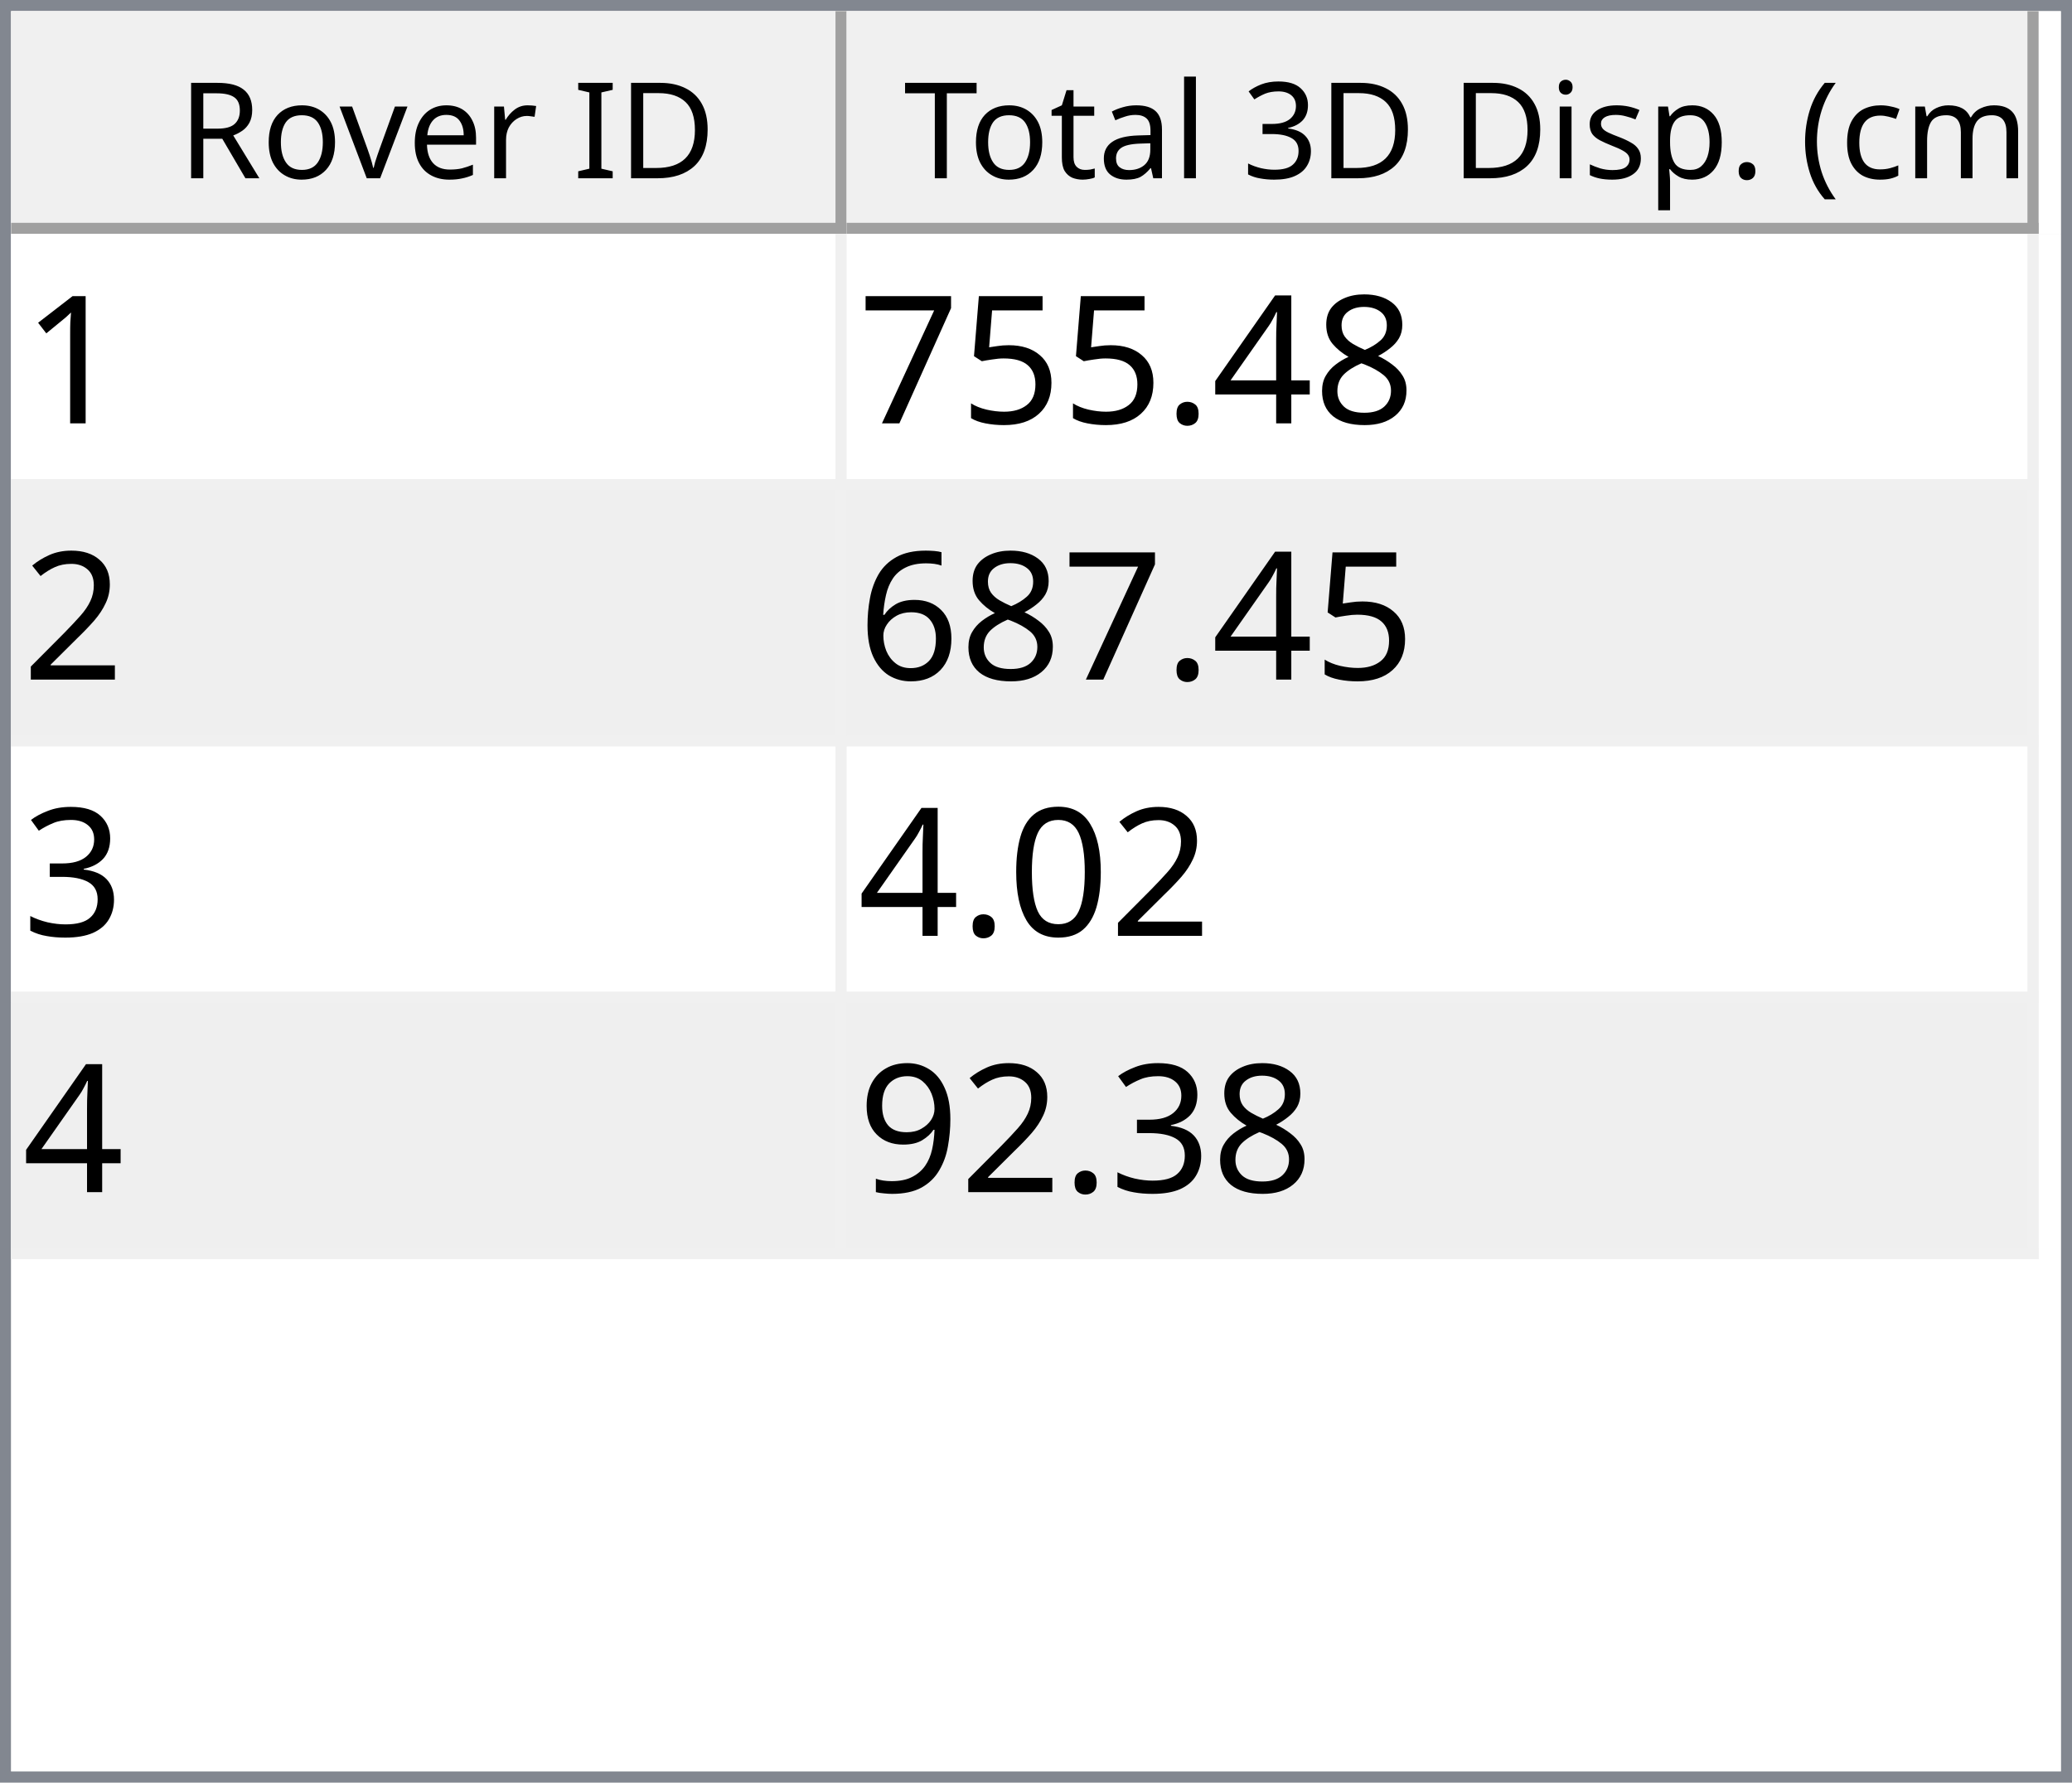
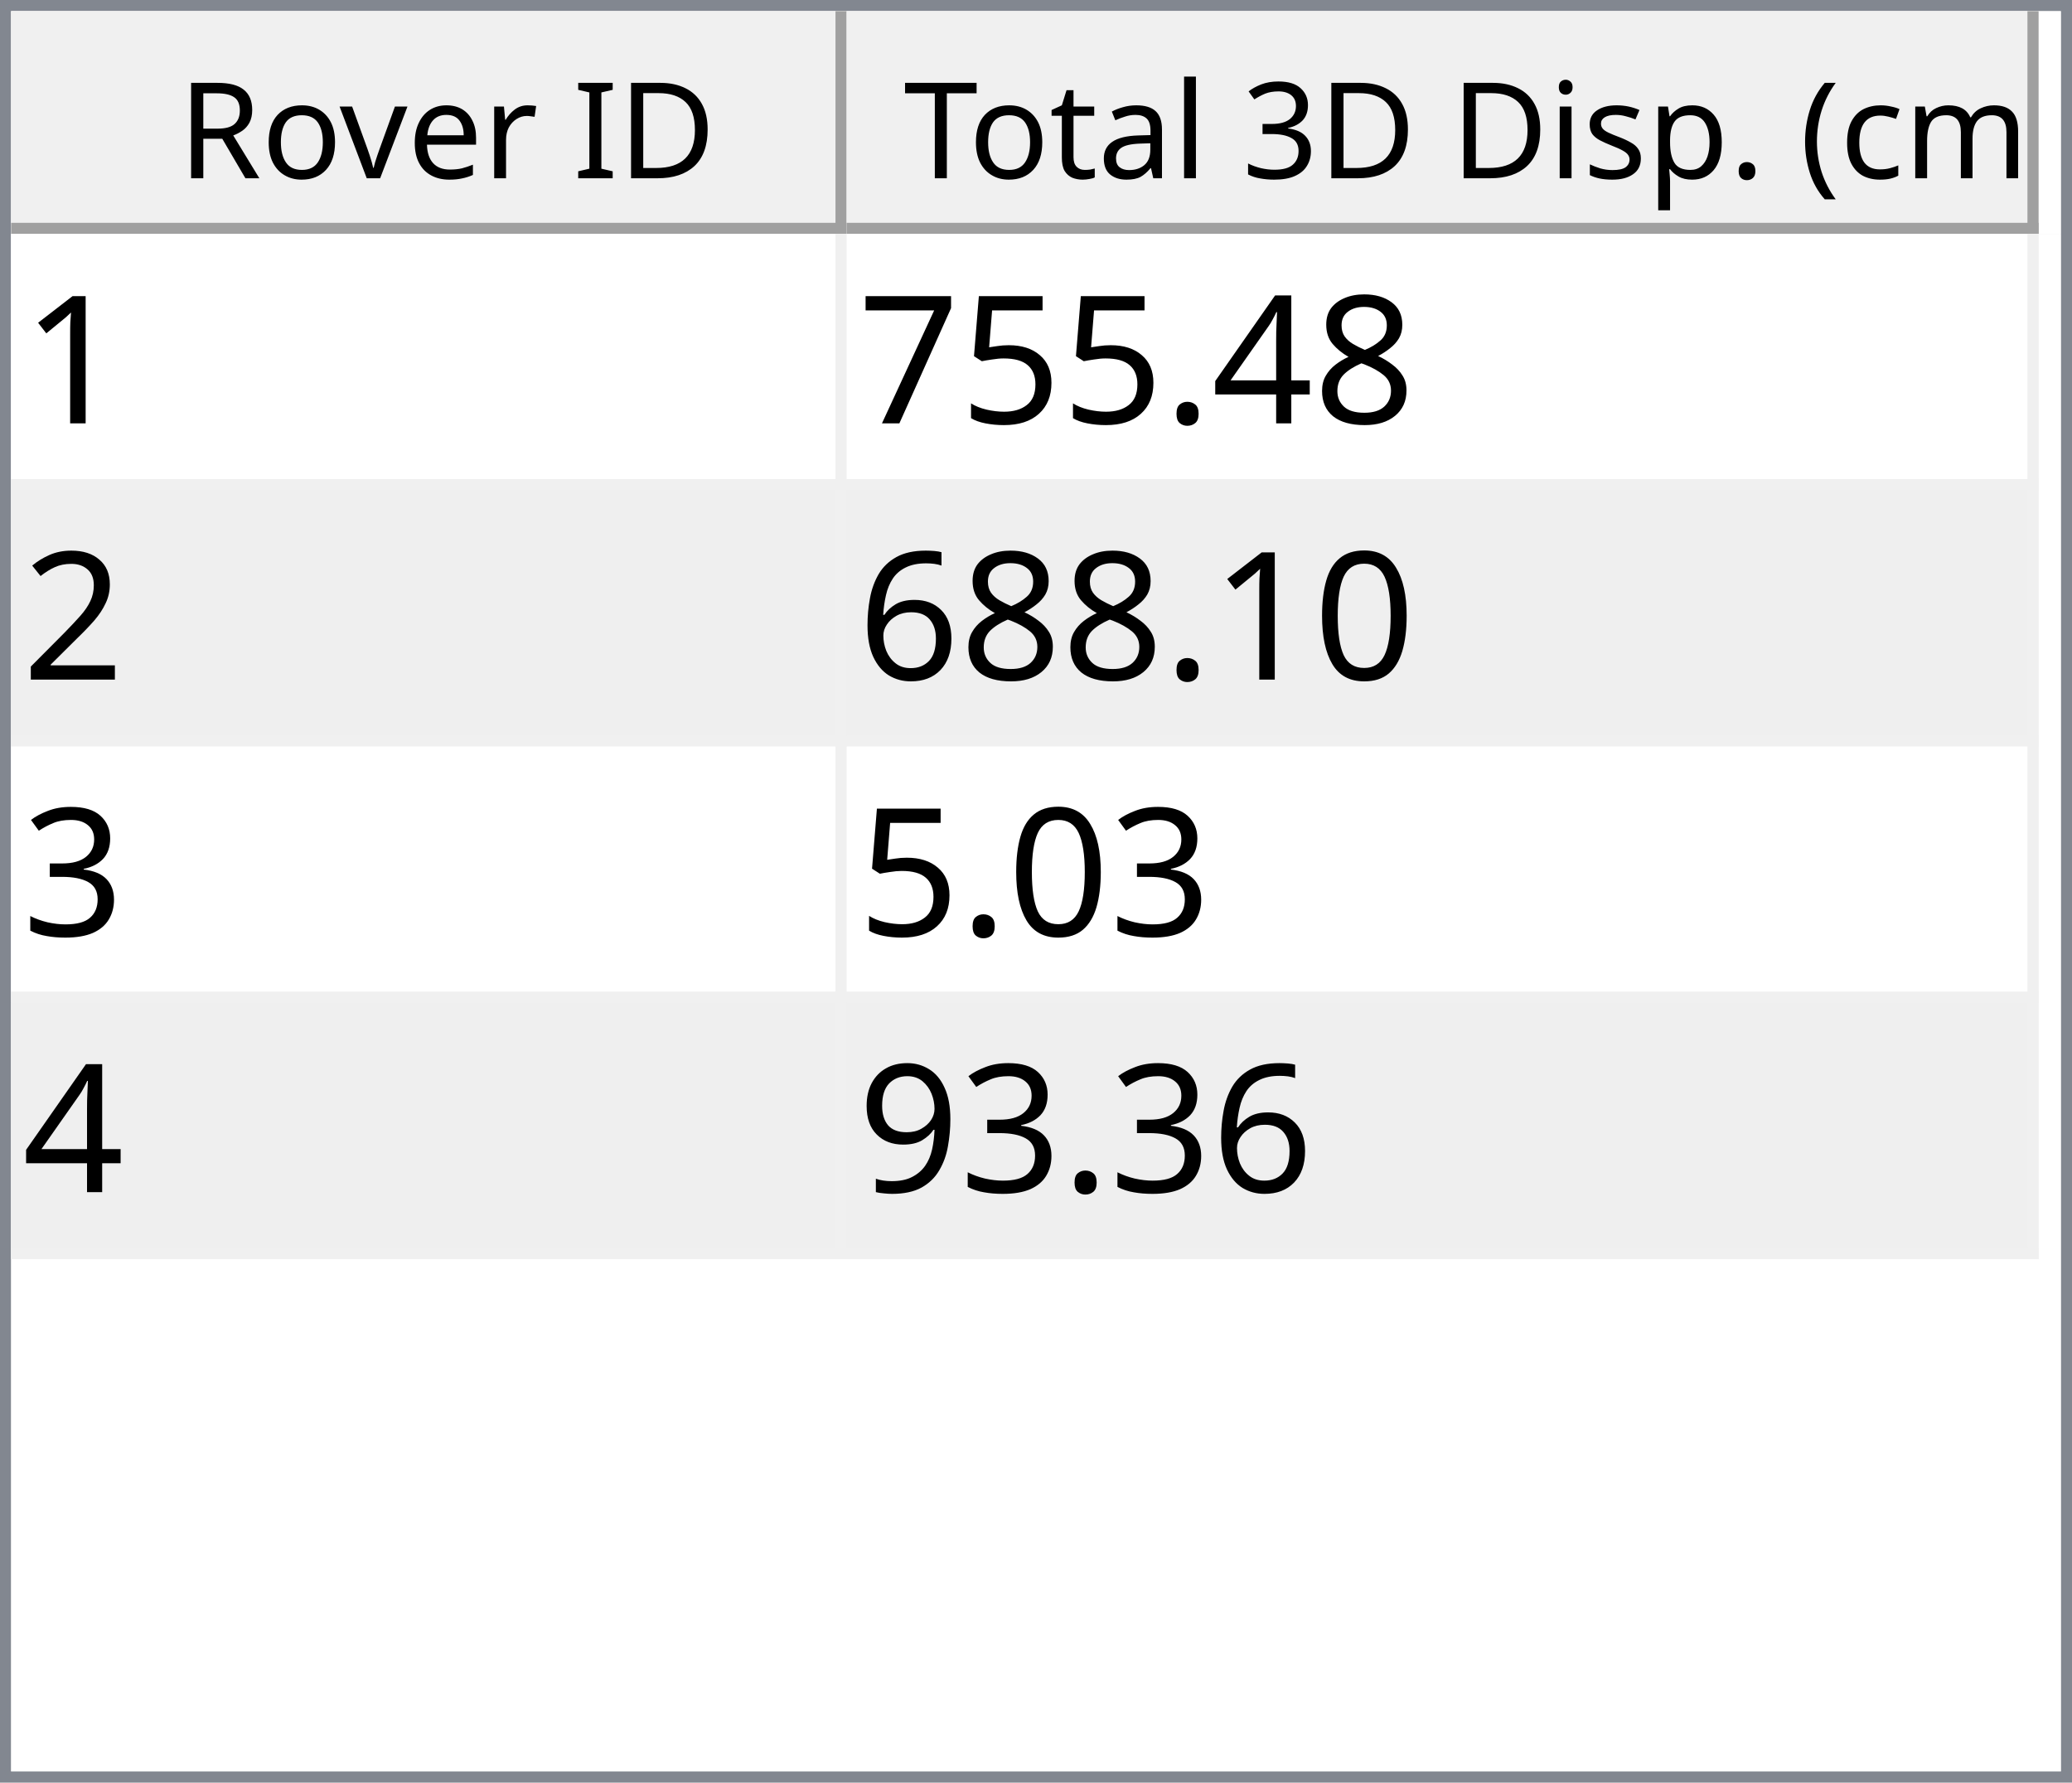
<svg xmlns="http://www.w3.org/2000/svg" style="fill-opacity:1; color-rendering:auto; color-interpolation:auto; text-rendering:auto; stroke:black; stroke-linecap:square; stroke-miterlimit:10; shape-rendering:auto; stroke-opacity:1; fill:black; stroke-dasharray:none; font-weight:normal; stroke-width:1; font-family:'Dialog'; font-style:normal; stroke-linejoin:miter; font-size:12px; stroke-dashoffset:0; image-rendering:auto;" width="186" height="160">
  <defs id="genericDefs" />
  <g>
    <defs id="defs1">
      <clipPath clipPathUnits="userSpaceOnUse" id="clipPath1">
        <path d="M0 0 L186 0 L186 160 L0 160 L0 0 Z" />
      </clipPath>
      <clipPath clipPathUnits="userSpaceOnUse" id="clipPath2">
        <path d="M0 0 L0 160 L186 160 L186 0 Z" />
      </clipPath>
      <clipPath clipPathUnits="userSpaceOnUse" id="clipPath3">
        <path d="M0 0 L0 20 L184 20 L184 0 Z" />
      </clipPath>
      <clipPath clipPathUnits="userSpaceOnUse" id="clipPath4">
        <path d="M0 0 L0 20 L75 20 L75 0 Z" />
      </clipPath>
      <clipPath clipPathUnits="userSpaceOnUse" id="clipPath5">
        <path d="M1 1 L1 19 L74 19 L74 1 Z" />
      </clipPath>
      <clipPath clipPathUnits="userSpaceOnUse" id="clipPath6">
        <path d="M0 0 L0 18 L73 18 L73 0 Z" />
      </clipPath>
      <clipPath clipPathUnits="userSpaceOnUse" id="clipPath7">
        <path d="M-0.5 -0.5 L-0.5 19.5 L74.5 19.5 L74.5 -0.5 Z" />
      </clipPath>
      <clipPath clipPathUnits="userSpaceOnUse" id="clipPath8">
        <path d="M0 0 L0 20 L107 20 L107 0 Z" />
      </clipPath>
      <clipPath clipPathUnits="userSpaceOnUse" id="clipPath9">
        <path d="M1 1 L1 19 L106 19 L106 1 Z" />
      </clipPath>
      <clipPath clipPathUnits="userSpaceOnUse" id="clipPath10">
        <path d="M0 0 L0 18 L105 18 L105 0 Z" />
      </clipPath>
      <clipPath clipPathUnits="userSpaceOnUse" id="clipPath11">
        <path d="M-0.5 -0.5 L-0.5 19.5 L106.5 19.5 L106.5 -0.5 Z" />
      </clipPath>
      <clipPath clipPathUnits="userSpaceOnUse" id="clipPath12">
        <path d="M0 0 L0 138 L184 138 L184 0 Z" />
      </clipPath>
      <clipPath clipPathUnits="userSpaceOnUse" id="clipPath13">
        <path d="M0 0 L0 92 L182 92 L182 0 Z" />
      </clipPath>
      <clipPath clipPathUnits="userSpaceOnUse" id="clipPath14">
        <path d="M-0.5 -0.5 L-0.5 91.5 L181.5 91.5 L181.5 -0.5 Z" />
      </clipPath>
      <clipPath clipPathUnits="userSpaceOnUse" id="clipPath15">
        <path d="M0 0 L0 22 L74 22 L74 0 Z" />
      </clipPath>
      <clipPath clipPathUnits="userSpaceOnUse" id="clipPath16">
        <path d="M0 0 L0 22 L106 22 L106 0 Z" />
      </clipPath>
      <font horiz-adv-x="64.551" id="font1">
        <font-face ascent="107.91" descent="25.098" units-per-em="100" style="font-style:normal; font-family:Segoe UI; font-weight:normal;" />
        <missing-glyph horiz-adv-x="64.551" d="M8.109 0 L8.109 68.266 L56.453 68.266 L56.453 0 L8.109 0 ZM15.328 7.234 L49.219 7.234 L49.219 61.031 L15.328 61.031 L15.328 7.234 Z" />
        <glyph unicode="D" horiz-adv-x="70.117" d="M9.188 0 L9.188 70.016 L28.516 70.016 Q65.531 70.016 65.531 35.891 Q65.531 19.672 55.25 9.836 Q44.969 0 27.734 0 L9.188 0 ZM17.391 62.594 L17.391 7.422 L27.828 7.422 Q41.609 7.422 49.273 14.797 Q56.938 22.172 56.938 35.688 Q56.938 62.594 28.328 62.594 L17.391 62.594 Z" />
        <glyph unicode="I" horiz-adv-x="26.611" d="M17.391 0 L9.188 0 L9.188 70.016 L17.391 70.016 L17.391 0 Z" />
        <glyph unicode=" " horiz-adv-x="27.393" d="" />
        <glyph unicode="r" horiz-adv-x="34.766" d="M34.188 41.891 Q32.078 43.5 28.125 43.5 Q23 43.5 19.555 38.672 Q16.109 33.844 16.109 25.484 L16.109 0 L8.109 0 L8.109 50 L16.109 50 L16.109 39.703 L16.312 39.703 Q18.016 44.969 21.531 47.922 Q25.047 50.875 29.391 50.875 Q32.516 50.875 34.188 50.203 L34.188 41.891 Z" />
        <glyph unicode="e" horiz-adv-x="52.295" d="M48.297 23 L12.984 23 Q13.188 14.656 17.484 10.109 Q21.781 5.562 29.297 5.562 Q37.75 5.562 44.828 11.141 L44.828 3.609 Q38.234 -1.172 27.391 -1.172 Q16.797 -1.172 10.742 5.641 Q4.688 12.453 4.688 24.812 Q4.688 36.469 11.305 43.82 Q17.922 51.172 27.734 51.172 Q37.547 51.172 42.922 44.828 Q48.297 38.484 48.297 27.203 L48.297 23 ZM40.094 29.781 Q40.047 36.719 36.75 40.578 Q33.453 44.438 27.594 44.438 Q21.922 44.438 17.969 40.383 Q14.016 36.328 13.094 29.781 L40.094 29.781 Z" />
        <glyph unicode="v" horiz-adv-x="47.9" d="M47.406 50 L27.484 0 L19.625 0 L0.688 50 L9.469 50 L22.172 13.672 Q23.578 9.672 23.922 6.688 L24.125 6.688 Q24.609 10.453 25.688 13.484 L38.969 50 L47.406 50 Z" />
        <glyph unicode="o" horiz-adv-x="58.594" d="M29 -1.172 Q17.922 -1.172 11.305 5.836 Q4.688 12.844 4.688 24.422 Q4.688 37.016 11.57 44.094 Q18.453 51.172 30.172 51.172 Q41.359 51.172 47.633 44.289 Q53.906 37.406 53.906 25.203 Q53.906 13.234 47.141 6.031 Q40.375 -1.172 29 -1.172 ZM29.594 44.438 Q21.875 44.438 17.383 39.188 Q12.891 33.938 12.891 24.703 Q12.891 15.828 17.43 10.695 Q21.969 5.562 29.594 5.562 Q37.359 5.562 41.531 10.594 Q45.703 15.625 45.703 24.906 Q45.703 34.281 41.531 39.359 Q37.359 44.438 29.594 44.438 Z" />
        <glyph unicode="R" horiz-adv-x="59.814" d="M59.375 0 L49.609 0 L37.891 19.625 Q36.281 22.359 34.766 24.289 Q33.25 26.219 31.664 27.438 Q30.078 28.656 28.25 29.219 Q26.422 29.781 24.125 29.781 L17.391 29.781 L17.391 0 L9.188 0 L9.188 70.016 L30.078 70.016 Q34.672 70.016 38.555 68.867 Q42.438 67.719 45.289 65.375 Q48.141 63.031 49.758 59.547 Q51.375 56.062 51.375 51.375 Q51.375 47.703 50.273 44.656 Q49.172 41.609 47.148 39.211 Q45.125 36.812 42.266 35.133 Q39.406 33.453 35.844 32.516 L35.844 32.328 Q37.594 31.547 38.891 30.547 Q40.188 29.547 41.359 28.18 Q42.531 26.812 43.68 25.078 Q44.828 23.344 46.234 21.047 L59.375 0 ZM17.391 62.594 L17.391 37.203 L28.516 37.203 Q31.594 37.203 34.203 38.133 Q36.812 39.062 38.719 40.797 Q40.625 42.531 41.703 45.047 Q42.781 47.562 42.781 50.688 Q42.781 56.297 39.141 59.445 Q35.5 62.594 28.609 62.594 L17.391 62.594 Z" />
        <glyph unicode=")" horiz-adv-x="30.176" d="M8.297 -15.922 L1.172 -15.922 Q16.406 2.344 16.406 26.812 Q16.406 51.469 1.078 70.016 L8.297 70.016 Q23.531 52.156 23.531 26.703 Q23.531 1.375 8.297 -15.922 Z" />
        <glyph unicode="m" horiz-adv-x="86.133" d="M79.109 0 L71.094 0 L71.094 28.719 Q71.094 37.016 68.531 40.727 Q65.969 44.438 59.906 44.438 Q54.781 44.438 51.195 39.75 Q47.609 35.062 47.609 28.516 L47.609 0 L39.594 0 L39.594 29.688 Q39.594 44.438 28.219 44.438 Q22.953 44.438 19.531 40.016 Q16.109 35.594 16.109 28.516 L16.109 0 L8.109 0 L8.109 50 L16.109 50 L16.109 42.094 L16.312 42.094 Q21.625 51.172 31.844 51.172 Q36.969 51.172 40.773 48.312 Q44.578 45.453 46 40.828 Q51.562 51.172 62.594 51.172 Q79.109 51.172 79.109 30.812 L79.109 0 Z" />
        <glyph unicode="c" horiz-adv-x="46.191" d="M42.188 2.297 Q36.422 -1.172 28.516 -1.172 Q17.828 -1.172 11.258 5.789 Q4.688 12.75 4.688 23.828 Q4.688 36.188 11.766 43.68 Q18.844 51.172 30.672 51.172 Q37.25 51.172 42.281 48.734 L42.281 40.531 Q36.719 44.438 30.375 44.438 Q22.703 44.438 17.797 38.945 Q12.891 33.453 12.891 24.516 Q12.891 15.719 17.508 10.641 Q22.125 5.562 29.891 5.562 Q36.422 5.562 42.188 9.906 L42.188 2.297 Z" />
        <glyph unicode="(" horiz-adv-x="30.176" d="M29.109 -15.922 L21.969 -15.922 Q6.844 1.375 6.844 26.703 Q6.844 52.156 21.969 70.016 L29.203 70.016 Q13.875 51.469 13.875 26.812 Q13.875 2.344 29.109 -15.922 Z" />
        <glyph unicode="." horiz-adv-x="21.68" d="M10.891 -1.078 Q8.641 -1.078 7.055 0.539 Q5.469 2.156 5.469 4.391 Q5.469 6.641 7.055 8.273 Q8.641 9.906 10.891 9.906 Q13.188 9.906 14.797 8.273 Q16.406 6.641 16.406 4.391 Q16.406 2.156 14.797 0.539 Q13.188 -1.078 10.891 -1.078 Z" />
        <glyph unicode="p" horiz-adv-x="58.789" d="M16.312 7.234 L16.109 7.234 L16.109 -23 L8.109 -23 L8.109 50 L16.109 50 L16.109 41.219 L16.312 41.219 Q22.219 51.172 33.594 51.172 Q43.266 51.172 48.688 44.461 Q54.109 37.75 54.109 26.469 Q54.109 13.922 48 6.375 Q41.891 -1.172 31.297 -1.172 Q21.578 -1.172 16.312 7.234 ZM16.109 27.391 L16.109 20.406 Q16.109 14.203 20.141 9.883 Q24.172 5.562 30.375 5.562 Q37.641 5.562 41.773 11.133 Q45.906 16.703 45.906 26.609 Q45.906 34.969 42.047 39.703 Q38.188 44.438 31.594 44.438 Q24.609 44.438 20.359 39.578 Q16.109 34.719 16.109 27.391 Z" />
        <glyph unicode="s" horiz-adv-x="42.432" d="M5.078 1.812 L5.078 10.406 Q11.625 5.562 19.484 5.562 Q30.031 5.562 30.031 12.594 Q30.031 14.594 29.125 15.992 Q28.219 17.391 26.68 18.461 Q25.141 19.531 23.07 20.383 Q21 21.234 18.609 22.172 Q15.281 23.484 12.766 24.828 Q10.25 26.172 8.57 27.859 Q6.891 29.547 6.031 31.695 Q5.172 33.844 5.172 36.719 Q5.172 40.234 6.789 42.945 Q8.406 45.656 11.086 47.484 Q13.766 49.312 17.211 50.242 Q20.656 51.172 24.312 51.172 Q30.812 51.172 35.938 48.922 L35.938 40.828 Q30.422 44.438 23.25 44.438 Q21 44.438 19.195 43.922 Q17.391 43.406 16.094 42.477 Q14.797 41.547 14.086 40.258 Q13.375 38.969 13.375 37.406 Q13.375 35.453 14.086 34.133 Q14.797 32.812 16.164 31.789 Q17.531 30.766 19.484 29.938 Q21.438 29.109 23.922 28.125 Q27.25 26.859 29.883 25.516 Q32.516 24.172 34.375 22.484 Q36.234 20.797 37.234 18.602 Q38.234 16.406 38.234 13.375 Q38.234 9.672 36.602 6.938 Q34.969 4.203 32.234 2.398 Q29.5 0.594 25.93 -0.289 Q22.359 -1.172 18.453 -1.172 Q10.75 -1.172 5.078 1.812 Z" />
        <glyph unicode="i" horiz-adv-x="24.219" d="M12.203 62.703 Q10.062 62.703 8.547 64.164 Q7.031 65.625 7.031 67.875 Q7.031 70.125 8.547 71.609 Q10.062 73.094 12.203 73.094 Q14.406 73.094 15.945 71.609 Q17.484 70.125 17.484 67.875 Q17.484 65.719 15.945 64.211 Q14.406 62.703 12.203 62.703 ZM16.109 0 L8.109 0 L8.109 50 L16.109 50 L16.109 0 Z" />
        <glyph unicode="3" horiz-adv-x="53.906" d="M46.531 19.828 Q46.531 15.094 44.75 11.211 Q42.969 7.328 39.719 4.57 Q36.469 1.812 31.93 0.297 Q27.391 -1.219 21.922 -1.219 Q11.922 -1.219 6 2.594 L6 11.188 Q13.094 5.609 22.219 5.609 Q25.875 5.609 28.828 6.539 Q31.781 7.469 33.906 9.227 Q36.031 10.984 37.18 13.477 Q38.328 15.969 38.328 19.094 Q38.328 32.812 18.797 32.812 L12.984 32.812 L12.984 39.594 L18.5 39.594 Q35.797 39.594 35.797 52.484 Q35.797 64.406 22.609 64.406 Q15.188 64.406 8.688 59.422 L8.688 67.188 Q15.375 71.188 24.609 71.188 Q29 71.188 32.57 69.969 Q36.141 68.75 38.68 66.555 Q41.219 64.359 42.609 61.281 Q44 58.203 44 54.5 Q44 40.672 30.031 36.719 L30.031 36.531 Q33.594 36.141 36.625 34.797 Q39.656 33.453 41.852 31.305 Q44.047 29.156 45.289 26.25 Q46.531 23.344 46.531 19.828 Z" />
        <glyph unicode="l" horiz-adv-x="24.219" d="M16.109 0 L8.109 0 L8.109 74.031 L16.109 74.031 L16.109 0 Z" />
        <glyph unicode="a" horiz-adv-x="50.879" d="M43.891 0 L35.891 0 L35.891 7.812 L35.688 7.812 Q30.469 -1.172 20.312 -1.172 Q12.844 -1.172 8.617 2.781 Q4.391 6.734 4.391 13.281 Q4.391 27.297 20.906 29.594 L35.891 31.688 Q35.891 44.438 25.594 44.438 Q16.547 44.438 9.281 38.281 L9.281 46.484 Q16.656 51.172 26.266 51.172 Q43.891 51.172 43.891 32.516 L43.891 0 ZM35.891 25.297 L23.828 23.641 Q18.266 22.859 15.43 20.875 Q12.594 18.891 12.594 13.875 Q12.594 10.203 15.211 7.883 Q17.828 5.562 22.172 5.562 Q28.125 5.562 32.008 9.742 Q35.891 13.922 35.891 20.312 L35.891 25.297 Z" />
        <glyph unicode="t" horiz-adv-x="33.887" d="M31.297 0.484 Q28.469 -1.078 23.828 -1.078 Q10.688 -1.078 10.688 13.578 L10.688 43.172 L2.094 43.172 L2.094 50 L10.688 50 L10.688 62.203 L18.703 64.797 L18.703 50 L31.297 50 L31.297 43.172 L18.703 43.172 L18.703 14.984 Q18.703 9.969 20.414 7.82 Q22.125 5.672 26.078 5.672 Q29.109 5.672 31.297 7.328 L31.297 0.484 Z" />
        <glyph unicode="T" horiz-adv-x="52.393" d="M50.594 62.594 L30.375 62.594 L30.375 0 L22.172 0 L22.172 62.594 L2 62.594 L2 70.016 L50.594 70.016 L50.594 62.594 Z" />
      </font>
      <font horiz-adv-x="75.0" id="font2">
        <font-face ascent="100.537" descent="21.973" units-per-em="100" style="font-style:normal; font-family:sans-serif; font-weight:normal;" />
        <missing-glyph horiz-adv-x="75.0" d="M12.5 0 L12.5 62.5 L62.5 62.5 L62.5 0 L12.5 0 ZM14.062 1.562 L60.938 1.562 L60.938 60.938 L14.062 60.938 L14.062 1.562 Z" />
        <glyph unicode="1" horiz-adv-x="55.615" d="M37.25 0 L28.469 0 L28.469 56 Q25.297 52.984 20.141 49.953 Q14.984 46.922 10.891 45.406 L10.891 53.906 Q18.266 57.375 23.781 62.305 Q29.297 67.234 31.594 71.875 L37.25 71.875 L37.25 0 Z" />
        <glyph unicode="8" horiz-adv-x="55.615" d="M17.672 38.812 Q12.203 40.828 9.57 44.539 Q6.938 48.25 6.938 53.422 Q6.938 61.234 12.555 66.555 Q18.172 71.875 27.484 71.875 Q36.859 71.875 42.578 66.43 Q48.297 60.984 48.297 53.172 Q48.297 48.188 45.68 44.508 Q43.062 40.828 37.75 38.812 Q44.344 36.672 47.781 31.883 Q51.219 27.094 51.219 20.453 Q51.219 11.281 44.727 5.031 Q38.234 -1.219 27.641 -1.219 Q17.047 -1.219 10.547 5.055 Q4.047 11.328 4.047 20.703 Q4.047 27.688 7.594 32.398 Q11.141 37.109 17.672 38.812 ZM15.922 53.719 Q15.922 48.641 19.195 45.414 Q22.469 42.188 27.688 42.188 Q32.766 42.188 36.016 45.383 Q39.266 48.578 39.266 53.219 Q39.266 58.062 35.914 61.359 Q32.562 64.656 27.594 64.656 Q22.562 64.656 19.242 61.43 Q15.922 58.203 15.922 53.719 ZM13.094 20.656 Q13.094 16.891 14.875 13.375 Q16.656 9.859 20.172 7.93 Q23.688 6 27.734 6 Q34.031 6 38.133 10.055 Q42.234 14.109 42.234 20.359 Q42.234 26.703 38.016 30.859 Q33.797 35.016 27.438 35.016 Q21.234 35.016 17.164 30.914 Q13.094 26.812 13.094 20.656 Z" />
        <glyph unicode="4" horiz-adv-x="55.615" d="M32.328 0 L32.328 17.141 L1.266 17.141 L1.266 25.203 L33.938 71.578 L41.109 71.578 L41.109 25.203 L50.781 25.203 L50.781 17.141 L41.109 17.141 L41.109 0 L32.328 0 ZM32.328 25.203 L32.328 57.469 L9.906 25.203 L32.328 25.203 Z" />
        <glyph unicode="." horiz-adv-x="27.783" d="M9.078 0 L9.078 10.016 L19.094 10.016 L19.094 0 L9.078 0 Z" />
        <glyph unicode="5" horiz-adv-x="55.615" d="M4.156 18.75 L13.375 19.531 Q14.406 12.797 18.141 9.398 Q21.875 6 27.156 6 Q33.5 6 37.891 10.789 Q42.281 15.578 42.281 23.484 Q42.281 31 38.062 35.352 Q33.844 39.703 27 39.703 Q22.75 39.703 19.336 37.773 Q15.922 35.844 13.969 32.766 L5.719 33.844 L12.641 70.609 L48.25 70.609 L48.25 62.203 L19.672 62.203 L15.828 42.969 Q22.266 47.469 29.344 47.469 Q38.719 47.469 45.164 40.969 Q51.609 34.469 51.609 24.266 Q51.609 14.547 45.953 7.469 Q39.062 -1.219 27.156 -1.219 Q17.391 -1.219 11.211 4.25 Q5.031 9.719 4.156 18.75 Z" />
        <glyph unicode="7" horiz-adv-x="55.615" d="M4.734 62.203 L4.734 70.656 L51.078 70.656 L51.078 63.812 Q44.234 56.547 37.523 44.484 Q30.812 32.422 27.156 19.672 Q24.516 10.688 23.781 0 L14.75 0 Q14.891 8.453 18.062 20.414 Q21.234 32.375 27.172 43.484 Q33.109 54.594 39.797 62.203 L4.734 62.203 Z" />
        <glyph unicode="2" horiz-adv-x="55.615" d="M50.344 8.453 L50.344 0 L3.031 0 Q2.938 3.172 4.047 6.109 Q5.859 10.938 9.836 15.625 Q13.812 20.312 21.344 26.469 Q33.016 36.031 37.117 41.625 Q41.219 47.219 41.219 52.203 Q41.219 57.422 37.477 61.008 Q33.734 64.594 27.734 64.594 Q21.391 64.594 17.578 60.789 Q13.766 56.984 13.719 50.25 L4.688 51.172 Q5.609 61.281 11.664 66.578 Q17.719 71.875 27.938 71.875 Q38.234 71.875 44.242 66.164 Q50.25 60.453 50.25 52 Q50.25 47.703 48.492 43.555 Q46.734 39.406 42.656 34.812 Q38.578 30.219 29.109 22.219 Q21.188 15.578 18.945 13.211 Q16.703 10.844 15.234 8.453 L50.344 8.453 Z" />
+         <glyph unicode="0" horiz-adv-x="55.615" d="M4.156 35.297 Q4.156 48 6.766 55.742 Q9.375 63.484 14.523 67.68 Q19.672 71.875 27.484 71.875 Q33.25 71.875 37.594 69.555 Q41.938 67.234 44.773 62.867 Q47.609 58.5 49.219 52.227 Q50.828 45.953 50.828 35.297 Q50.828 22.703 48.242 14.969 Q45.656 7.234 40.508 3.008 Q35.359 -1.219 27.484 -1.219 Q17.141 -1.219 11.234 6.203 Q4.156 15.141 4.156 35.297 ZM13.188 35.297 Q13.188 17.672 17.312 11.836 Q21.438 6 27.484 6 Q33.547 6 37.672 11.859 Q41.797 17.719 41.797 35.297 Q41.797 52.984 37.672 58.789 Q33.547 64.594 27.391 64.594 Q21.344 64.594 17.719 59.469 Q13.188 52.938 13.188 35.297 Z" />
        <glyph unicode="6" horiz-adv-x="55.615" d="M49.75 54.047 L41.016 53.375 Q39.844 58.547 37.703 60.891 Q34.125 64.656 28.906 64.656 Q24.703 64.656 21.531 62.312 Q17.391 59.281 14.992 53.469 Q12.594 47.656 12.5 36.922 Q15.672 41.75 20.266 44.094 Q24.859 46.438 29.891 46.438 Q38.672 46.438 44.852 39.969 Q51.031 33.5 51.031 23.25 Q51.031 16.5 48.125 10.719 Q45.219 4.938 40.141 1.859 Q35.062 -1.219 28.609 -1.219 Q17.625 -1.219 10.695 6.859 Q3.766 14.938 3.766 33.5 Q3.766 54.25 11.422 63.672 Q18.109 71.875 29.438 71.875 Q37.891 71.875 43.289 67.141 Q48.688 62.406 49.75 54.047 ZM13.875 23.188 Q13.875 18.656 15.797 14.508 Q17.719 10.359 21.188 8.18 Q24.656 6 28.469 6 Q34.031 6 38.039 10.492 Q42.047 14.984 42.047 22.703 Q42.047 30.125 38.086 34.398 Q34.125 38.672 28.125 38.672 Q22.172 38.672 18.023 34.398 Q13.875 30.125 13.875 23.188 Z" />
        <glyph unicode="3" horiz-adv-x="55.615" d="M4.203 18.891 L12.984 20.062 Q14.5 12.594 18.141 9.297 Q21.781 6 27 6 Q33.203 6 37.477 10.297 Q41.75 14.594 41.75 20.953 Q41.75 27 37.797 30.93 Q33.844 34.859 27.734 34.859 Q25.25 34.859 21.531 33.891 L22.516 41.609 Q23.391 41.5 23.922 41.5 Q29.547 41.5 34.039 44.43 Q38.531 47.359 38.531 53.469 Q38.531 58.297 35.258 61.477 Q31.984 64.656 26.812 64.656 Q21.688 64.656 18.266 61.43 Q14.844 58.203 13.875 51.766 L5.078 53.328 Q6.688 62.156 12.398 67.016 Q18.109 71.875 26.609 71.875 Q32.469 71.875 37.398 69.359 Q42.328 66.844 44.945 62.5 Q47.562 58.156 47.562 53.266 Q47.562 48.641 45.07 44.828 Q42.578 41.016 37.703 38.766 Q44.047 37.312 47.562 32.695 Q51.078 28.078 51.078 21.141 Q51.078 11.766 44.242 5.25 Q37.406 -1.266 26.953 -1.266 Q17.531 -1.266 11.305 4.352 Q5.078 9.969 4.203 18.891 Z" />
-         <glyph unicode="0" horiz-adv-x="55.615" d="M4.156 35.297 Q4.156 48 6.766 55.742 Q9.375 63.484 14.523 67.68 Q19.672 71.875 27.484 71.875 Q33.25 71.875 37.594 69.555 Q41.938 67.234 44.773 62.867 Q47.609 58.5 49.219 52.227 Q50.828 45.953 50.828 35.297 Q50.828 22.703 48.242 14.969 Q45.656 7.234 40.508 3.008 Q35.359 -1.219 27.484 -1.219 Q17.141 -1.219 11.234 6.203 Q4.156 15.141 4.156 35.297 ZM13.188 35.297 Q13.188 17.672 17.312 11.836 Q21.438 6 27.484 6 Q33.547 6 37.672 11.859 Q41.797 17.719 41.797 35.297 Q41.797 52.984 37.672 58.789 Q33.547 64.594 27.391 64.594 Q21.344 64.594 17.719 59.469 Q13.188 52.938 13.188 35.297 Z" />
        <glyph unicode="9" horiz-adv-x="55.615" d="M5.469 16.547 L13.922 17.328 Q14.984 11.375 18.016 8.688 Q21.047 6 25.781 6 Q29.828 6 32.883 7.859 Q35.938 9.719 37.891 12.82 Q39.844 15.922 41.164 21.195 Q42.484 26.469 42.484 31.938 Q42.484 32.516 42.438 33.688 Q39.797 29.5 35.234 26.883 Q30.672 24.266 25.344 24.266 Q16.453 24.266 10.305 30.711 Q4.156 37.156 4.156 47.703 Q4.156 58.594 10.578 65.234 Q17 71.875 26.656 71.875 Q33.641 71.875 39.43 68.117 Q45.219 64.359 48.219 57.398 Q51.219 50.438 51.219 37.25 Q51.219 23.531 48.242 15.406 Q45.266 7.281 39.383 3.031 Q33.5 -1.219 25.594 -1.219 Q17.188 -1.219 11.867 3.445 Q6.547 8.109 5.469 16.547 ZM41.453 48.141 Q41.453 55.719 37.43 60.156 Q33.406 64.594 27.734 64.594 Q21.875 64.594 17.531 59.812 Q13.188 55.031 13.188 47.406 Q13.188 40.578 17.312 36.305 Q21.438 32.031 27.484 32.031 Q33.594 32.031 37.523 36.305 Q41.453 40.578 41.453 48.141 Z" />
      </font>
    </defs>
    <g style="fill:white; stroke:white;">
      <rect x="0" y="0" width="186" style="clip-path:url(#clipPath1); stroke:none;" height="160" />
    </g>
    <g style="fill:white; text-rendering:optimizeSpeed; color-rendering:optimizeSpeed; image-rendering:optimizeSpeed; shape-rendering:crispEdges; stroke:white; color-interpolation:sRGB;">
      <rect x="0" width="186" height="160" y="0" style="stroke:none;" />
      <path style="stroke:none;" d="M0 160 L186 160 L186 0 L0 0 Z" />
    </g>
    <g style="fill:rgb(240,240,240); font-family:'Segoe UI'; stroke:rgb(240,240,240);">
      <rect x="0" y="0" width="186" style="clip-path:url(#clipPath2); stroke:none;" height="160" />
    </g>
    <g style="fill:rgb(130,135,144); font-family:'Segoe UI'; stroke:rgb(130,135,144);">
      <path d="M0 0 L186 0 L186 160 L0 160 L0 0 ZM1 1 L185 1 L185 159 L1 159 L1 1 Z" style="fill-rule:evenodd; clip-path:url(#clipPath2); stroke:none;" />
    </g>
    <g style="fill:white; font-family:'Segoe UI'; stroke:white;" transform="translate(1,1)">
      <rect x="0" y="0" width="184" style="clip-path:url(#clipPath3); stroke:none;" height="20" />
    </g>
    <g style="fill:rgb(240,240,240); font-family:'Segoe UI'; stroke:rgb(240,240,240);" transform="translate(1,1)">
      <rect x="0" y="0" width="75" style="clip-path:url(#clipPath4); stroke:none;" height="20" />
    </g>
    <g style="font-family:'Segoe UI';" transform="translate(2,2)">
      <text x="14" xml:space="preserve" y="14" style="clip-path:url(#clipPath6); stroke:none;">Rover ID</text>
    </g>
    <g style="fill:rgb(160,160,160); font-family:'Segoe UI'; stroke:rgb(160,160,160); stroke-linejoin:bevel;" transform="translate(1.5,1.5)">
      <line x1="74" x2="74" y1="0" style="fill:none; clip-path:url(#clipPath7);" y2="19" />
    </g>
    <g style="fill:rgb(160,160,160); font-family:'Segoe UI'; stroke:rgb(160,160,160); stroke-linejoin:bevel;" transform="matrix(1,0,0,1,1,1) translate(0.5,0.5)">
      <line x1="0" x2="74" y1="19" style="fill:none; clip-path:url(#clipPath7);" y2="19" />
    </g>
    <g style="fill:rgb(240,240,240); font-family:'Segoe UI'; stroke:rgb(240,240,240);" transform="translate(76,1)">
      <rect x="0" y="0" width="107" style="clip-path:url(#clipPath8); stroke:none;" height="20" />
    </g>
    <g style="font-family:'Segoe UI';" transform="translate(77,2)">
      <text x="1" xml:space="preserve" y="14" style="clip-path:url(#clipPath10); stroke:none;"> Total 3D Disp. (cm)</text>
    </g>
    <g style="fill:rgb(160,160,160); font-family:'Segoe UI'; stroke:rgb(160,160,160); stroke-linejoin:bevel;" transform="translate(76.5,1.5)">
      <line x1="106" x2="106" y1="0" style="fill:none; clip-path:url(#clipPath11);" y2="19" />
    </g>
    <g style="fill:rgb(160,160,160); font-family:'Segoe UI'; stroke:rgb(160,160,160); stroke-linejoin:bevel;" transform="matrix(1,0,0,1,76,1) translate(0.5,0.5)">
      <line x1="0" x2="106" y1="19" style="fill:none; clip-path:url(#clipPath11);" y2="19" />
    </g>
    <g style="fill:white; font-family:'Segoe UI'; stroke:white;" transform="translate(1,21)">
      <rect x="0" y="0" width="184" style="clip-path:url(#clipPath12); stroke:none;" height="138" />
    </g>
    <g style="fill:rgb(240,240,240); font-size:16px; font-family:sans-serif; stroke:rgb(240,240,240);" transform="translate(1,21)">
      <rect x="0" y="0" width="182" style="clip-path:url(#clipPath13); stroke:none;" height="92" />
      <line transform="translate(0.5,0.5)" x1="0" x2="181" y1="22" style="clip-path:url(#clipPath14); fill:none; stroke-linejoin:bevel;" y2="22" />
    </g>
    <g transform="matrix(1,0,0,1,1,21) translate(0.5,0.5)" style="fill:rgb(240,240,240); font-size:16px; font-family:sans-serif; stroke:rgb(240,240,240); stroke-linejoin:bevel;">
      <line x1="0" x2="181" y1="45" style="fill:none; clip-path:url(#clipPath14);" y2="45" />
    </g>
    <g transform="matrix(1,0,0,1,1,21) translate(0.5,0.5)" style="fill:rgb(240,240,240); font-size:16px; font-family:sans-serif; stroke:rgb(240,240,240); stroke-linejoin:bevel;">
      <line x1="0" x2="181" y1="68" style="fill:none; clip-path:url(#clipPath14);" y2="68" />
    </g>
    <g transform="matrix(1,0,0,1,1,21) translate(0.5,0.5)" style="fill:rgb(240,240,240); font-size:16px; font-family:sans-serif; stroke:rgb(240,240,240); stroke-linejoin:bevel;">
      <line x1="0" x2="181" y1="91" style="fill:none; clip-path:url(#clipPath14);" y2="91" />
    </g>
    <g transform="matrix(1,0,0,1,1,21) translate(0.5,0.5)" style="fill:rgb(240,240,240); font-size:16px; font-family:sans-serif; stroke:rgb(240,240,240); stroke-linejoin:bevel;">
      <line x1="74" x2="74" y1="0" style="fill:none; clip-path:url(#clipPath14);" y2="91" />
    </g>
    <g transform="matrix(1,0,0,1,1,21) translate(0.5,0.5)" style="fill:rgb(240,240,240); font-size:16px; font-family:sans-serif; stroke:rgb(240,240,240); stroke-linejoin:bevel;">
      <line x1="181" x2="181" y1="0" style="fill:none; clip-path:url(#clipPath14);" y2="91" />
    </g>
    <g style="fill:white; font-size:16px; font-family:sans-serif; stroke:white;" transform="matrix(1,0,0,1,1,21)">
      <rect x="0" y="0" width="74" style="clip-path:url(#clipPath15); stroke:none;" height="22" />
      <text x="1" y="17" style="fill:black; clip-path:url(#clipPath15); stroke:none;" xml:space="preserve">1</text>
    </g>
    <g style="fill:white; font-size:16px; font-family:sans-serif; stroke:white;" transform="matrix(1,0,0,1,1,21) translate(75,0)">
      <rect x="0" y="0" width="106" style="clip-path:url(#clipPath16); stroke:none;" height="22" />
      <text x="1" y="17" style="fill:black; clip-path:url(#clipPath16); stroke:none;" xml:space="preserve">755.48</text>
    </g>
    <g style="fill:rgb(239,239,239); font-size:16px; font-family:sans-serif; stroke:rgb(239,239,239);" transform="matrix(1,0,0,1,1,21) translate(0,23)">
      <rect x="0" y="0" width="74" style="clip-path:url(#clipPath15); stroke:none;" height="22" />
      <text x="1" y="17" style="fill:black; clip-path:url(#clipPath15); stroke:none;" xml:space="preserve">2</text>
    </g>
    <g style="fill:rgb(239,239,239); font-size:16px; font-family:sans-serif; stroke:rgb(239,239,239);" transform="matrix(1,0,0,1,1,21) translate(75,23)">
      <rect x="0" y="0" width="106" style="clip-path:url(#clipPath16); stroke:none;" height="22" />
-       <text x="1" y="17" style="fill:black; clip-path:url(#clipPath16); stroke:none;" xml:space="preserve">687.45</text>
+       <text x="1" y="17" style="fill:black; clip-path:url(#clipPath16); stroke:none;" xml:space="preserve">688.10</text>
    </g>
    <g style="fill:white; font-size:16px; font-family:sans-serif; stroke:white;" transform="matrix(1,0,0,1,1,21) translate(0,46)">
      <rect x="0" y="0" width="74" style="clip-path:url(#clipPath15); stroke:none;" height="22" />
      <text x="1" y="17" style="fill:black; clip-path:url(#clipPath15); stroke:none;" xml:space="preserve">3</text>
    </g>
    <g style="fill:white; font-size:16px; font-family:sans-serif; stroke:white;" transform="matrix(1,0,0,1,1,21) translate(75,46)">
      <rect x="0" y="0" width="106" style="clip-path:url(#clipPath16); stroke:none;" height="22" />
-       <text x="1" y="17" style="fill:black; clip-path:url(#clipPath16); stroke:none;" xml:space="preserve">4.02</text>
+       <text x="1" y="17" style="fill:black; clip-path:url(#clipPath16); stroke:none;" xml:space="preserve">5.03</text>
    </g>
    <g style="fill:rgb(239,239,239); font-size:16px; font-family:sans-serif; stroke:rgb(239,239,239);" transform="matrix(1,0,0,1,1,21) translate(0,69)">
      <rect x="0" y="0" width="74" style="clip-path:url(#clipPath15); stroke:none;" height="22" />
      <text x="1" y="17" style="fill:black; clip-path:url(#clipPath15); stroke:none;" xml:space="preserve">4</text>
    </g>
    <g style="fill:rgb(239,239,239); font-size:16px; font-family:sans-serif; stroke:rgb(239,239,239);" transform="matrix(1,0,0,1,1,21) translate(75,69)">
      <rect x="0" y="0" width="106" style="clip-path:url(#clipPath16); stroke:none;" height="22" />
-       <text x="1" y="17" style="fill:black; clip-path:url(#clipPath16); stroke:none;" xml:space="preserve">92.38</text>
+       <text x="1" y="17" style="fill:black; clip-path:url(#clipPath16); stroke:none;" xml:space="preserve">93.36</text>
    </g>
  </g>
</svg>
